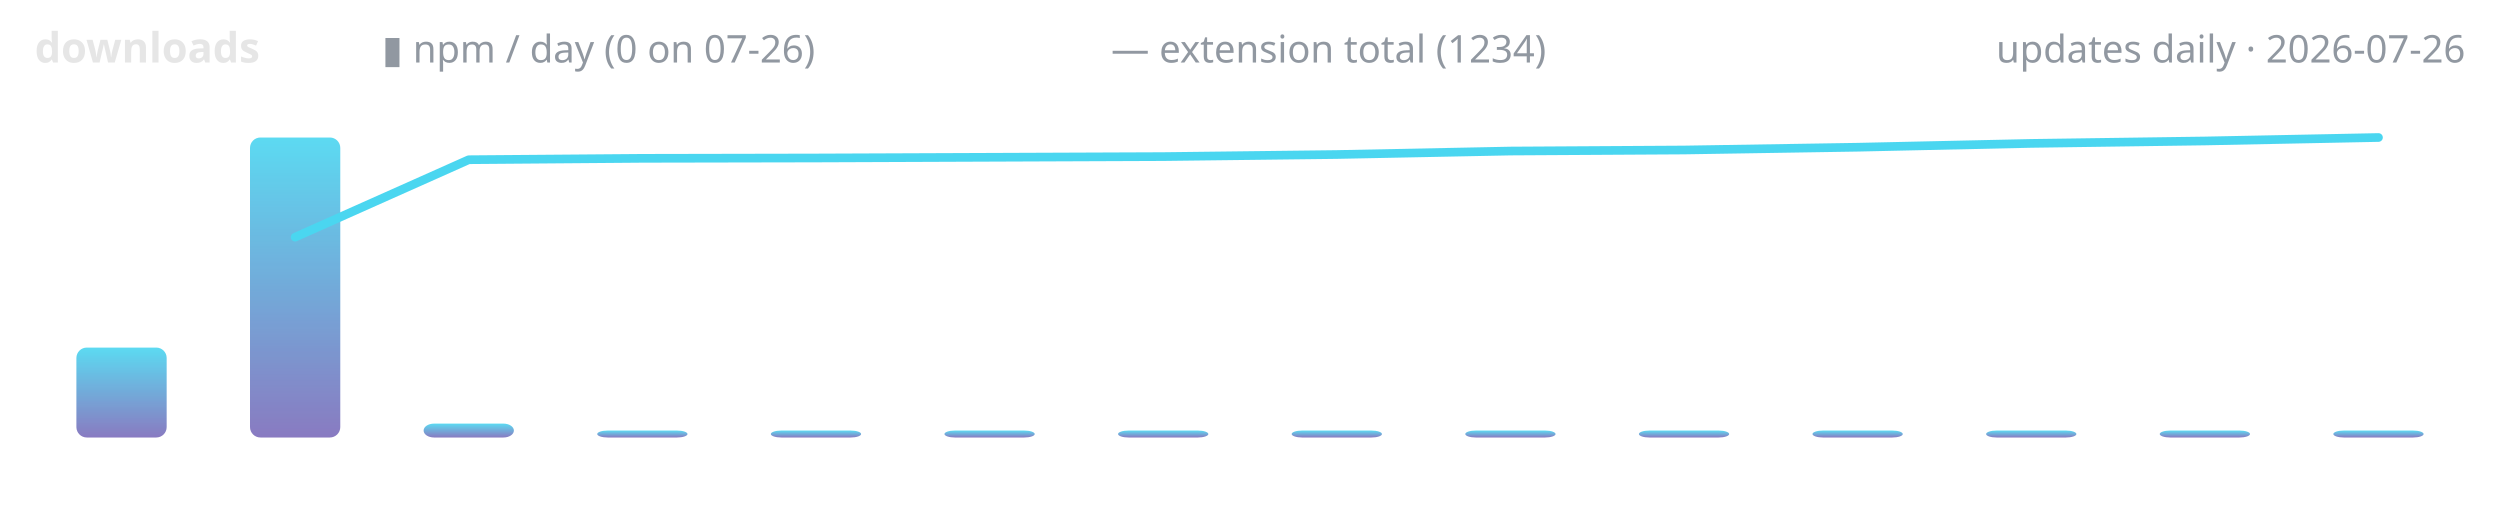
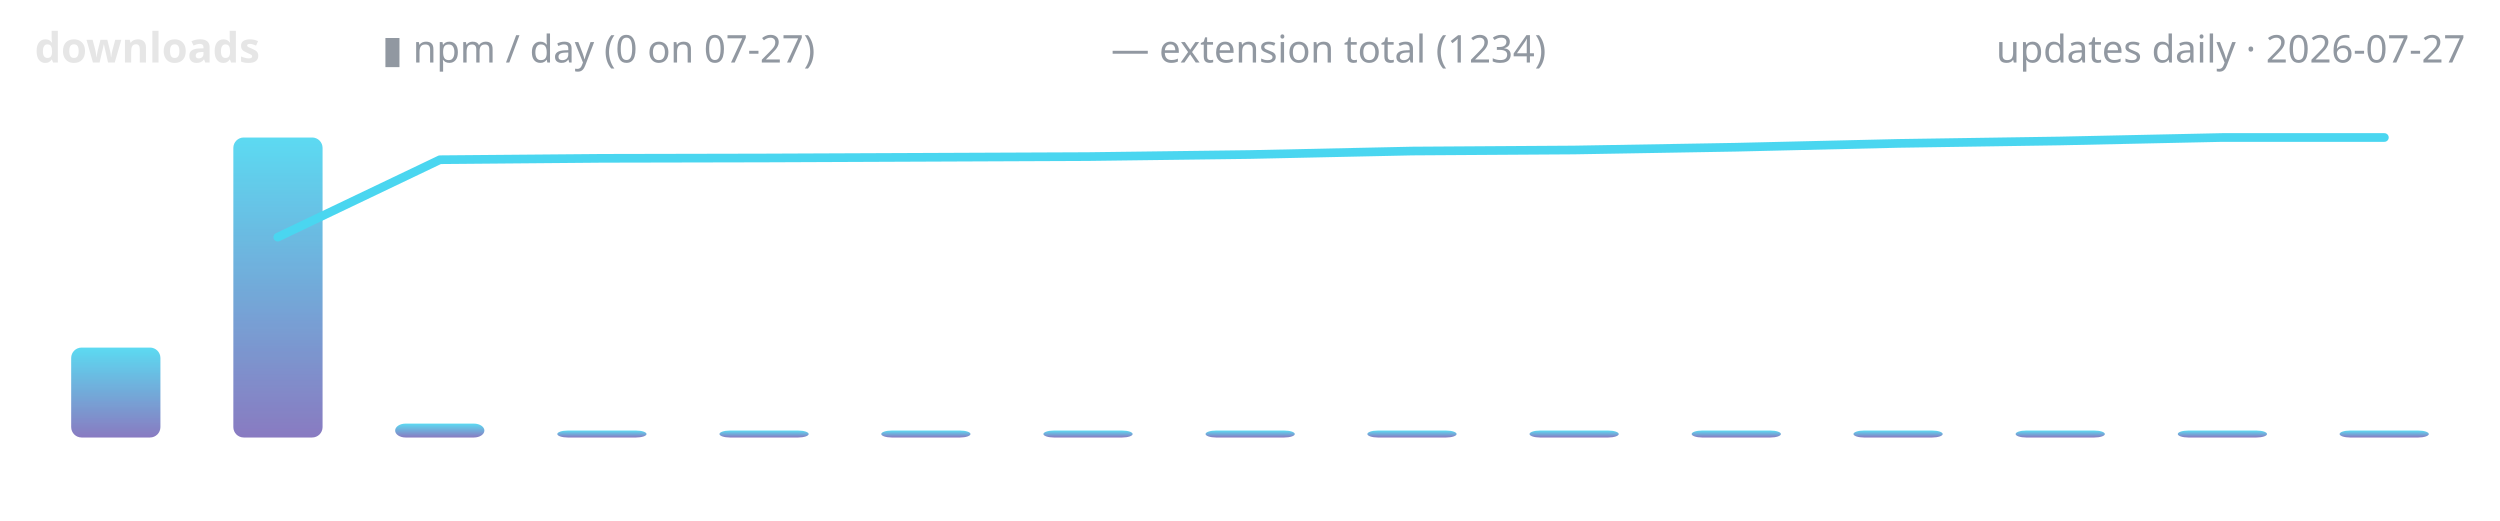
<svg xmlns="http://www.w3.org/2000/svg" width="720" height="150" viewBox="0 0 720 150" role="img" aria-label="lodestone downloads over time">
  <defs>
    <linearGradient id="g" x1="0" y1="1" x2="0" y2="0">
      <stop offset="0" stop-color="#7c6cba" />
      <stop offset="1" stop-color="#4ad6f0" />
    </linearGradient>
  </defs>
  <text x="10" y="18" font-family="ui-sans-serif,system-ui,sans-serif" font-size="12" font-weight="600" fill="#e6e6e6" text-anchor="start">downloads</text>
-   <text x="110" y="18" font-family="ui-sans-serif,system-ui,sans-serif" font-size="11" font-weight="400" fill="#9198a1" text-anchor="start">▮ npm / day (0 on 07-26)</text>
+   <text x="110" y="18" font-family="ui-sans-serif,system-ui,sans-serif" font-size="11" font-weight="400" fill="#9198a1" text-anchor="start">▮ npm / day (0 on 07-27)</text>
  <text x="320" y="18" font-family="ui-sans-serif,system-ui,sans-serif" font-size="11" font-weight="400" fill="#9198a1" text-anchor="start">— extension total (1234)</text>
-   <text x="710" y="18" font-family="ui-sans-serif,system-ui,sans-serif" font-size="11" font-weight="400" fill="#9198a1" text-anchor="end">updates daily · 2026-07-26</text>
-   <rect x="22.0" y="100.1" width="26.0" height="25.9" rx="3" fill="url(#g)" opacity="0.9" />
-   <rect x="72.0" y="39.6" width="26.0" height="86.4" rx="3" fill="url(#g)" opacity="0.9" />
-   <rect x="122.0" y="122.0" width="26.0" height="4.0" rx="3" fill="url(#g)" opacity="0.9" />
-   <rect x="172.0" y="124.0" width="26.0" height="2.0" rx="3" fill="url(#g)" opacity="0.9" />
-   <rect x="222.0" y="124.0" width="26.0" height="2.0" rx="3" fill="url(#g)" opacity="0.9" />
-   <rect x="272.0" y="124.0" width="26.0" height="2.0" rx="3" fill="url(#g)" opacity="0.9" />
-   <rect x="322.0" y="124.0" width="26.0" height="2.0" rx="3" fill="url(#g)" opacity="0.9" />
-   <rect x="372.0" y="124.0" width="26.0" height="2.0" rx="3" fill="url(#g)" opacity="0.9" />
-   <rect x="422.0" y="124.0" width="26.0" height="2.0" rx="3" fill="url(#g)" opacity="0.9" />
-   <rect x="472.0" y="124.0" width="26.0" height="2.0" rx="3" fill="url(#g)" opacity="0.9" />
-   <rect x="522.0" y="124.0" width="26.0" height="2.0" rx="3" fill="url(#g)" opacity="0.9" />
-   <rect x="572.0" y="124.0" width="26.0" height="2.0" rx="3" fill="url(#g)" opacity="0.9" />
-   <rect x="622.0" y="124.0" width="26.0" height="2.0" rx="3" fill="url(#g)" opacity="0.9" />
-   <rect x="672.0" y="124.0" width="26.0" height="2.0" rx="3" fill="url(#g)" opacity="0.9" />
-   <polyline points="85.0,68.3 135.0,46.0 185.0,45.6 235.0,45.5 285.0,45.3 335.0,45.1 385.0,44.5 435.0,43.5 485.0,43.2 535.0,42.4 585.0,41.3 635.0,40.6 685.0,39.6" fill="none" stroke="#4ad6f0" stroke-width="2.5" stroke-linecap="round" stroke-linejoin="round" />
+   <text x="710" y="18" font-family="ui-sans-serif,system-ui,sans-serif" font-size="11" font-weight="400" fill="#9198a1" text-anchor="end">updates daily · 2026-07-27</text>
+   <rect x="20.5" y="100.1" width="25.7" height="25.9" rx="3" fill="url(#g)" opacity="0.9" />
+   <rect x="67.2" y="39.6" width="25.7" height="86.4" rx="3" fill="url(#g)" opacity="0.9" />
+   <rect x="113.8" y="122.0" width="25.7" height="4.0" rx="3" fill="url(#g)" opacity="0.9" />
+   <rect x="160.5" y="124.0" width="25.7" height="2.0" rx="3" fill="url(#g)" opacity="0.9" />
+   <rect x="207.2" y="124.0" width="25.7" height="2.0" rx="3" fill="url(#g)" opacity="0.9" />
+   <rect x="253.8" y="124.0" width="25.7" height="2.0" rx="3" fill="url(#g)" opacity="0.9" />
+   <rect x="300.5" y="124.0" width="25.7" height="2.0" rx="3" fill="url(#g)" opacity="0.9" />
+   <rect x="347.2" y="124.0" width="25.7" height="2.0" rx="3" fill="url(#g)" opacity="0.9" />
+   <rect x="393.8" y="124.0" width="25.7" height="2.0" rx="3" fill="url(#g)" opacity="0.9" />
+   <rect x="440.5" y="124.0" width="25.7" height="2.0" rx="3" fill="url(#g)" opacity="0.9" />
+   <rect x="487.2" y="124.0" width="25.7" height="2.0" rx="3" fill="url(#g)" opacity="0.9" />
+   <rect x="533.8" y="124.0" width="25.7" height="2.0" rx="3" fill="url(#g)" opacity="0.9" />
+   <rect x="580.5" y="124.0" width="25.7" height="2.0" rx="3" fill="url(#g)" opacity="0.9" />
+   <rect x="627.2" y="124.0" width="25.7" height="2.0" rx="3" fill="url(#g)" opacity="0.9" />
+   <rect x="673.8" y="124.0" width="25.7" height="2.0" rx="3" fill="url(#g)" opacity="0.9" />
+   <polyline points="80.0,68.3 126.7,46.0 173.3,45.6 220.0,45.5 266.7,45.3 313.3,45.1 360.0,44.5 406.7,43.5 453.3,43.2 500.0,42.4 546.7,41.3 593.3,40.6 640.0,39.6 686.7,39.6" fill="none" stroke="#4ad6f0" stroke-width="2.5" stroke-linecap="round" stroke-linejoin="round" />
</svg>
